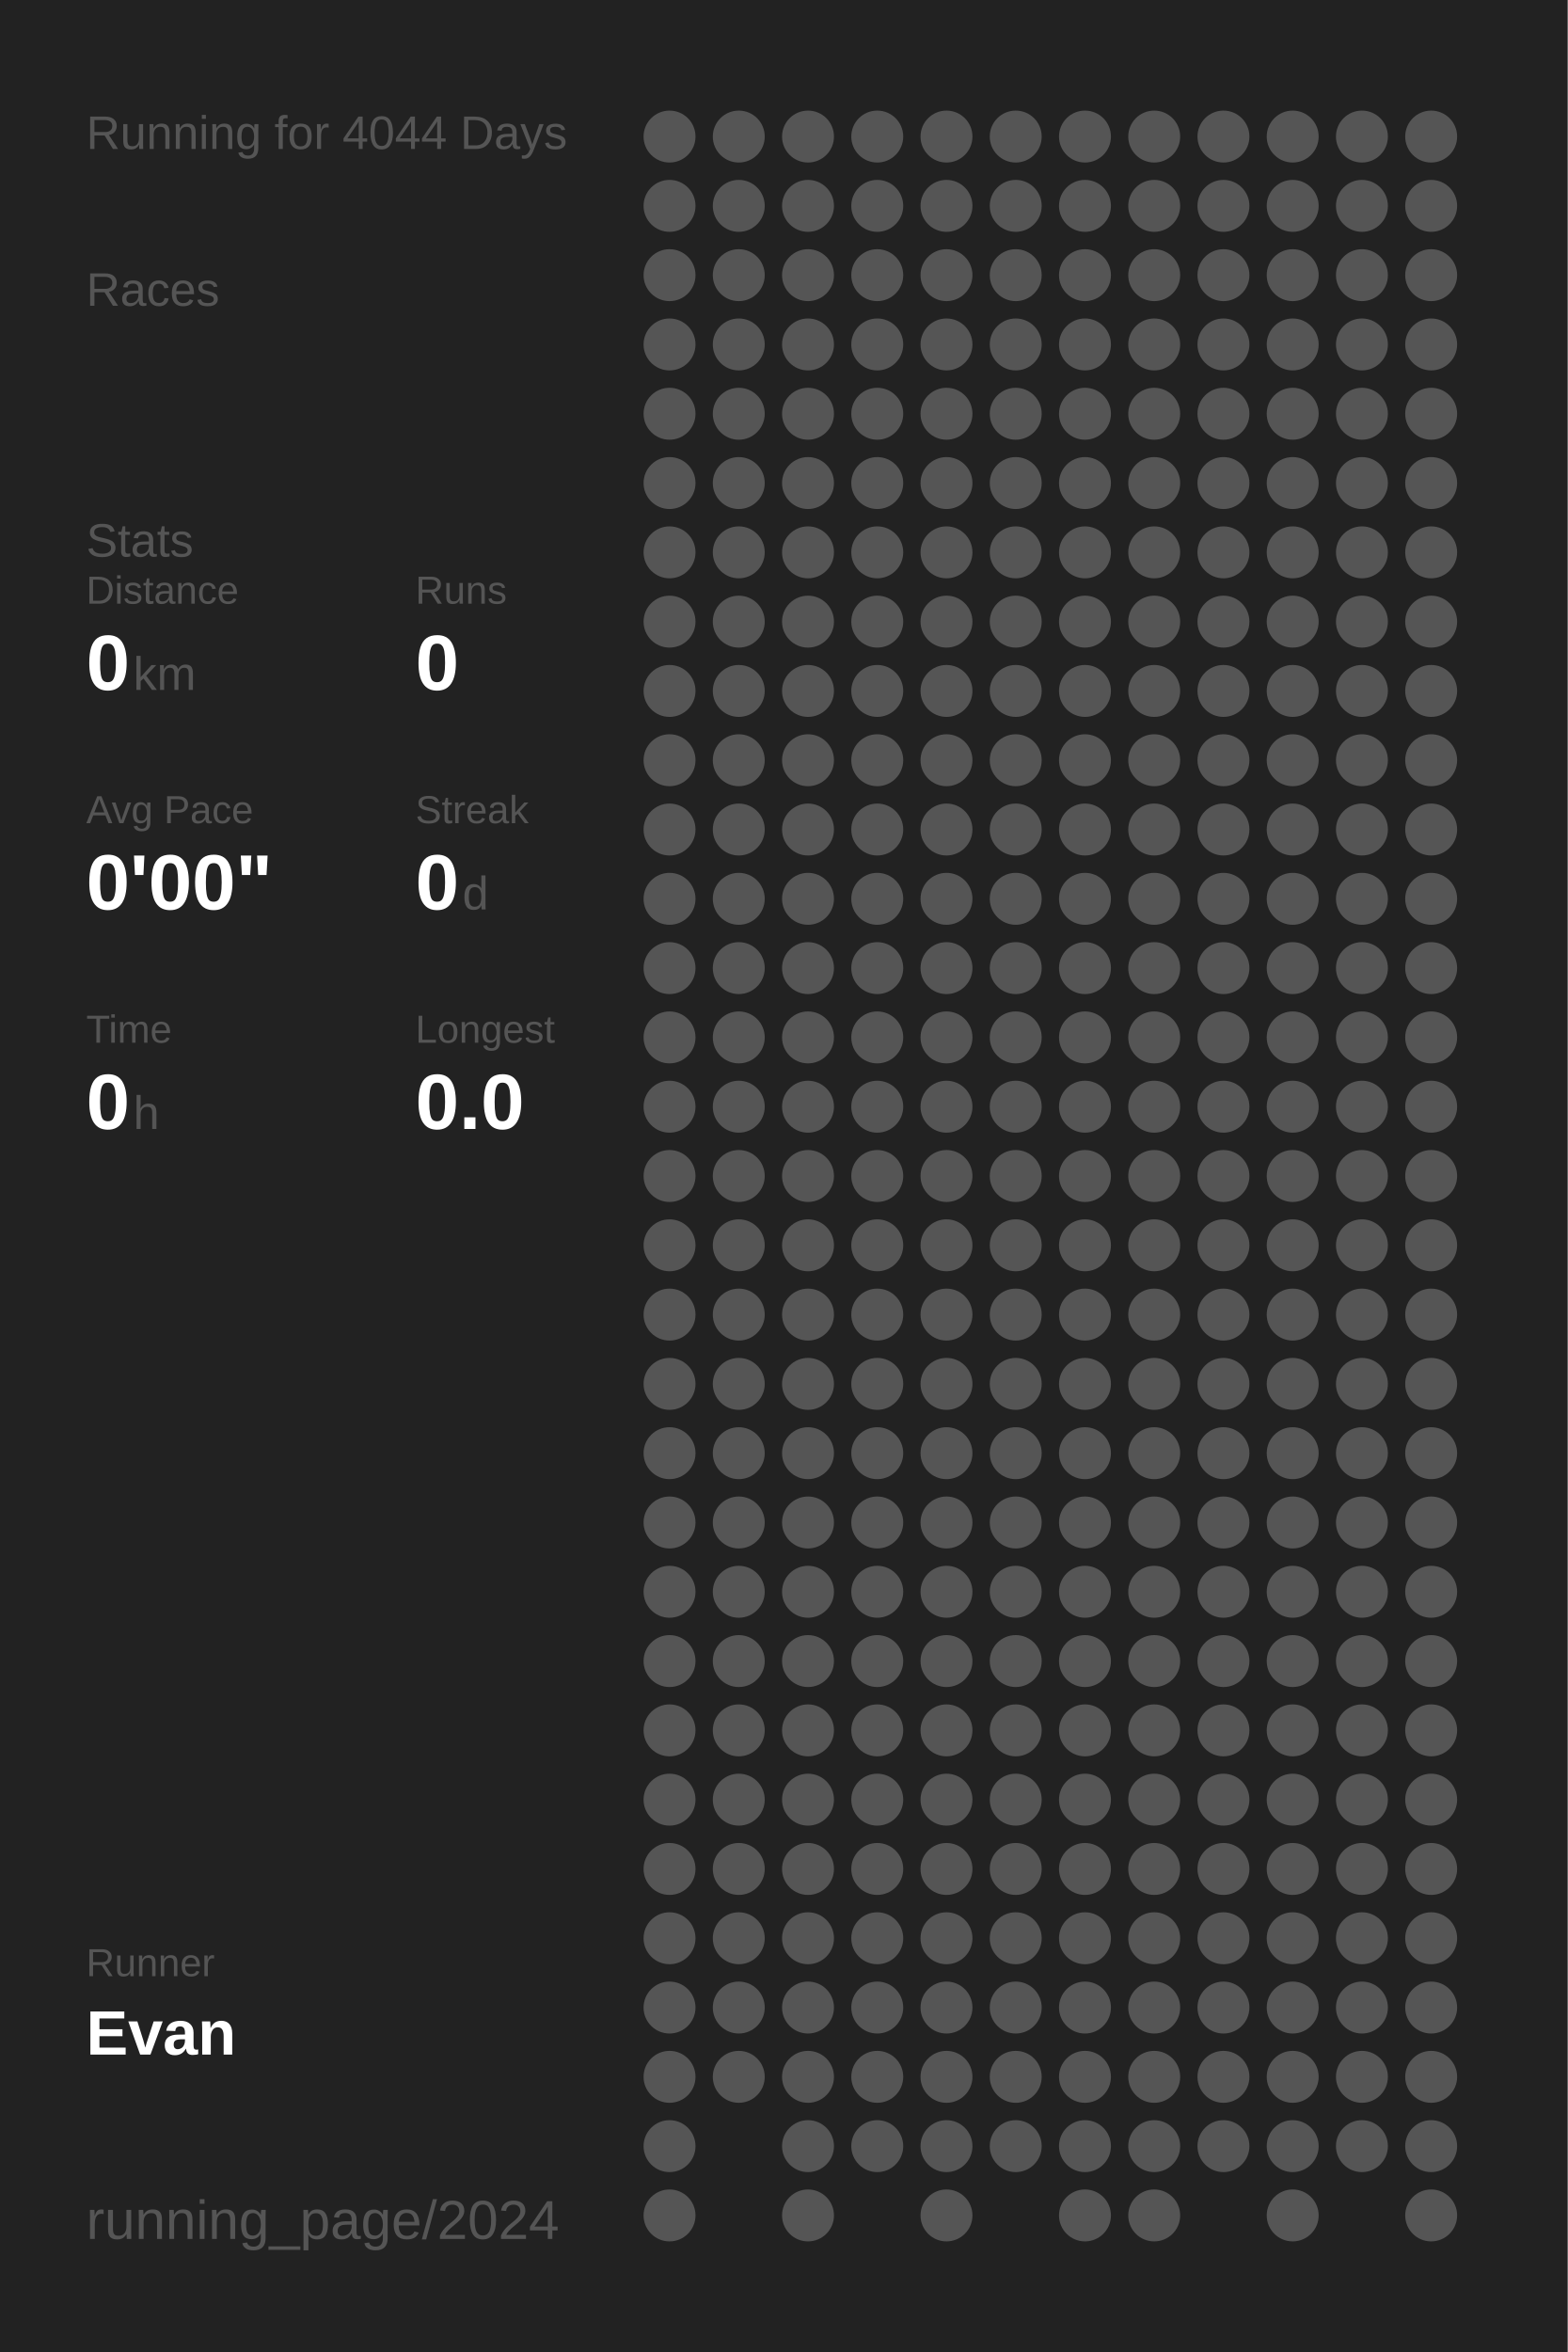
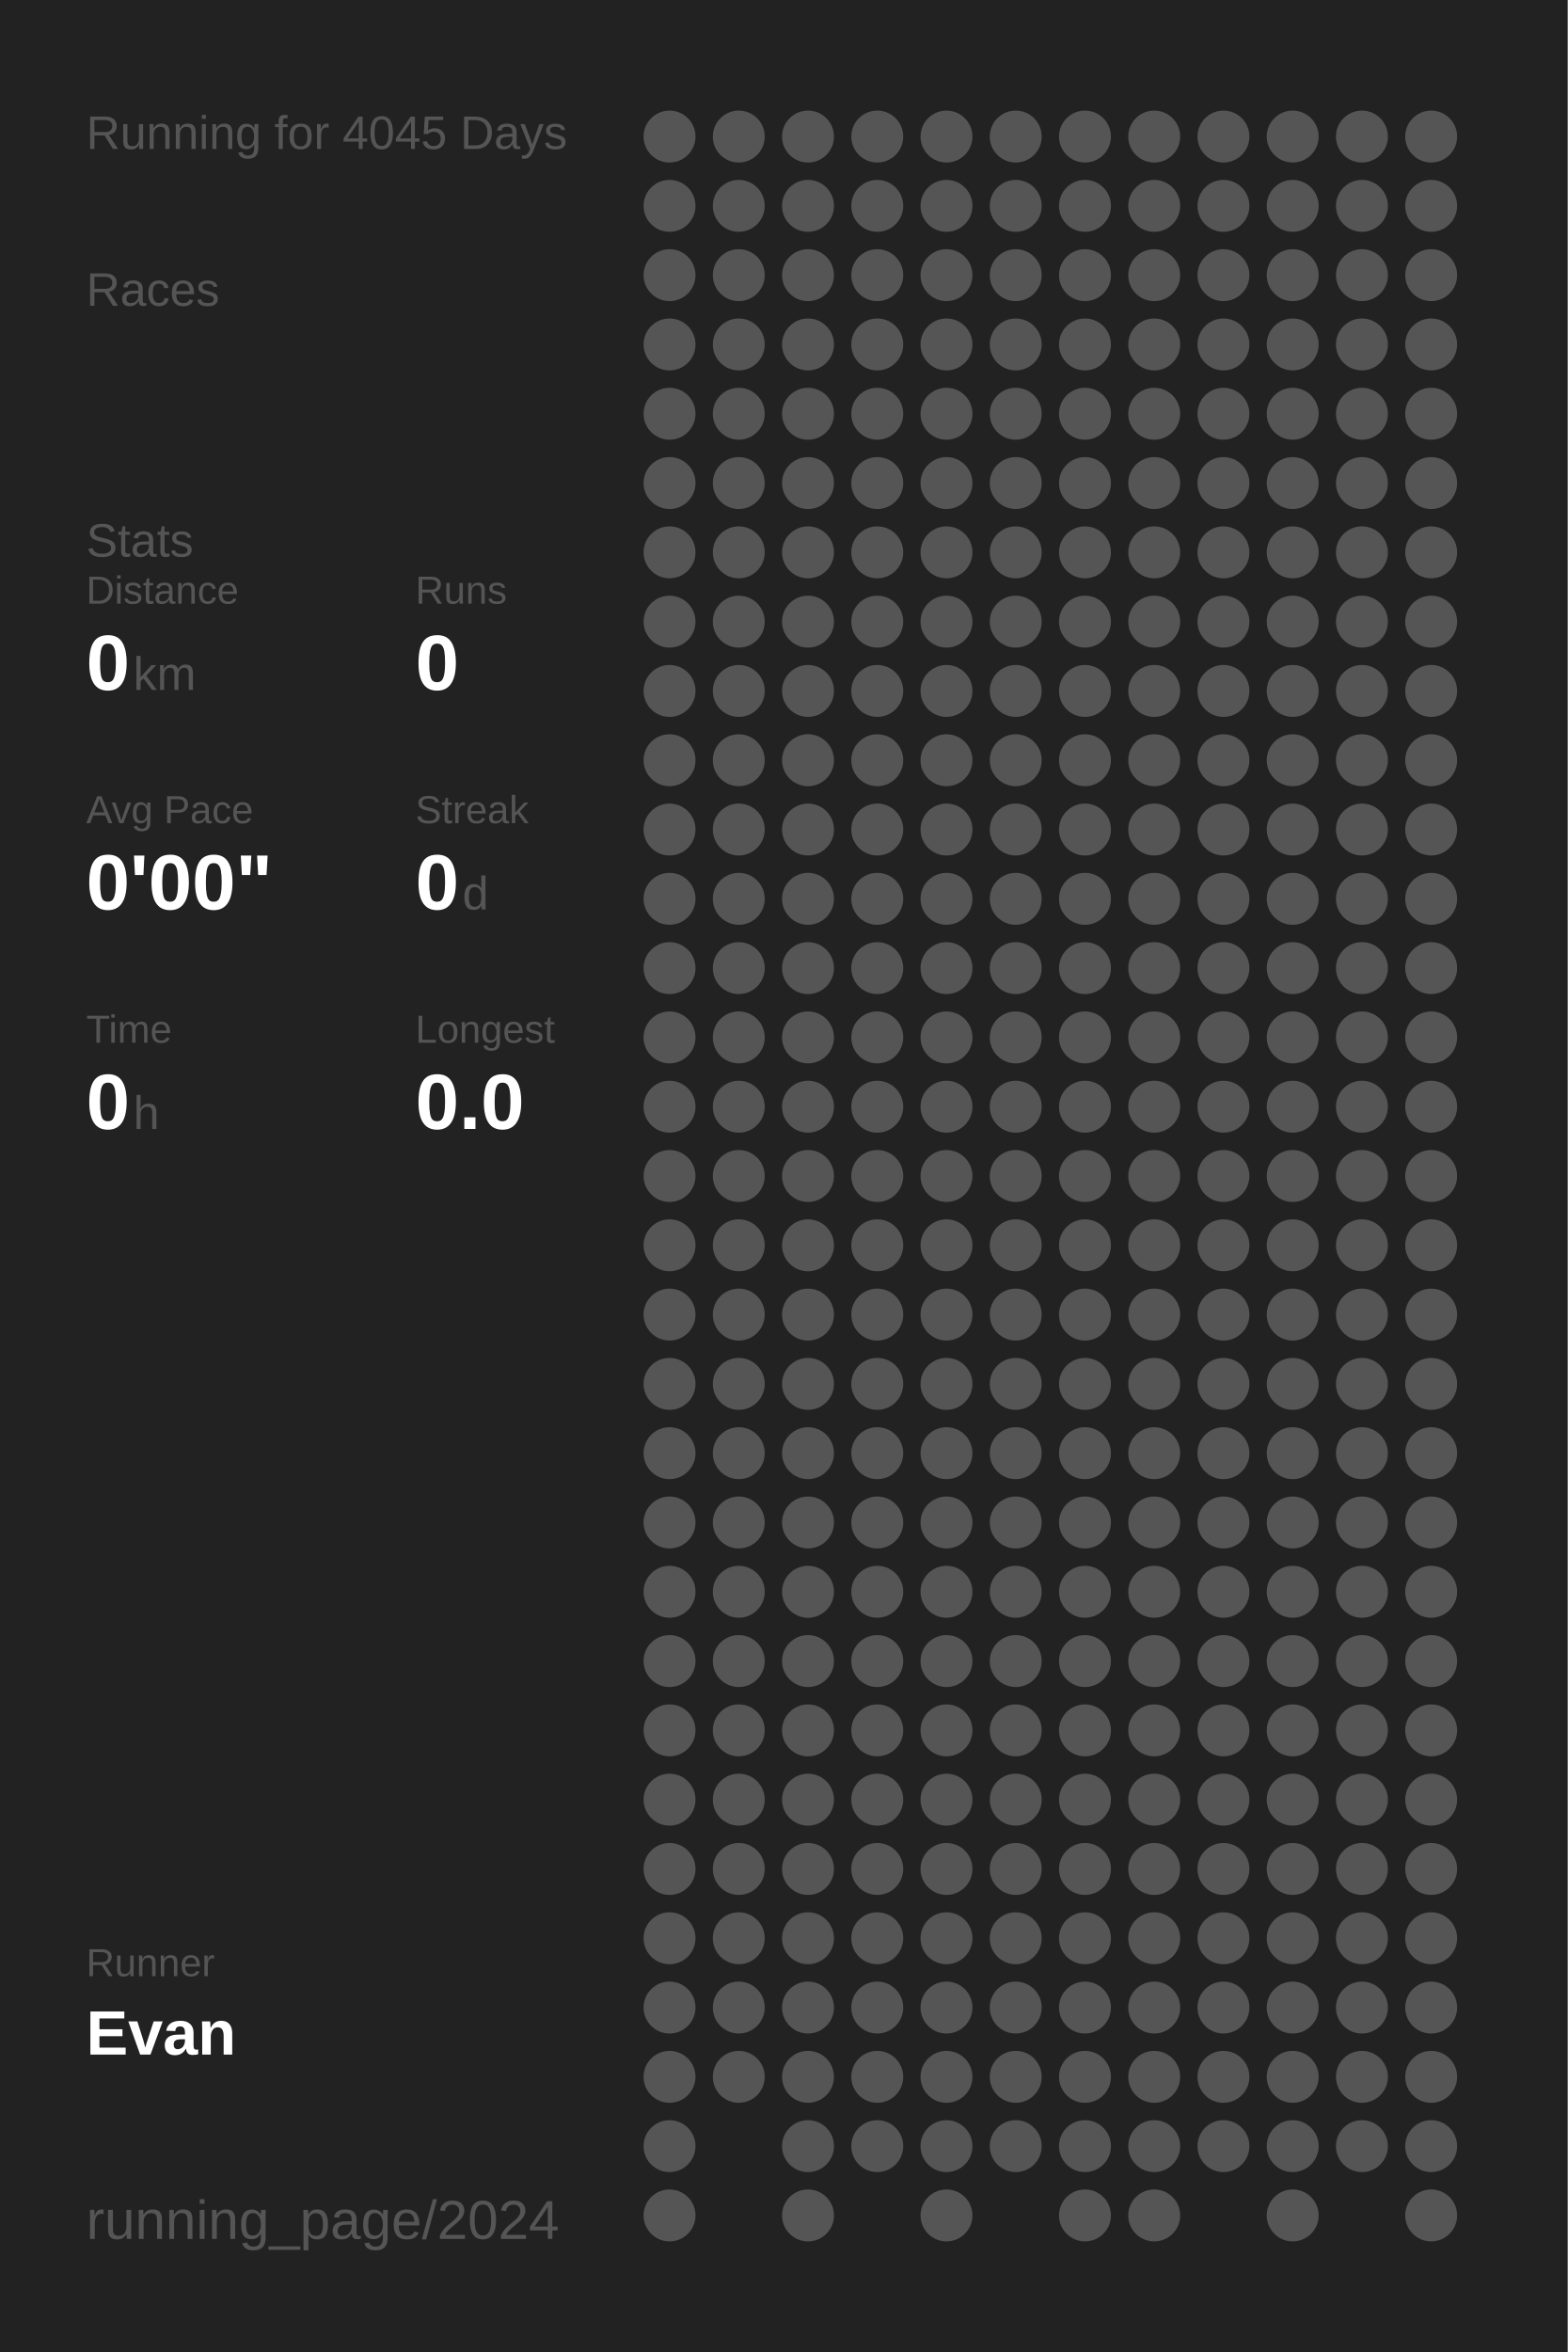
<svg xmlns="http://www.w3.org/2000/svg" baseProfile="full" height="300mm" version="1.1" viewBox="0,0,200,300" width="200mm">
  <defs />
  <rect fill="#222222" height="300" width="200" x="0" y="0" />
-   <text fill="#555555" style="font-size:6px; font-family:Arial;" x="11" y="19">Running for 4044 Days</text>
+   <text fill="#555555" style="font-size:6px; font-family:Arial;" x="11" y="19">Running for 4045 Days</text>
  <text fill="#555555" style="font-size:6px; font-family:Arial;" x="11" y="39">Races</text>
  <text fill="#555555" style="font-size:6px; font-family:Arial;" x="11" y="71">Stats</text>
  <text fill="#555555" style="font-size:5px; font-family:Arial;" x="11" y="77">Distance</text>
  <text fill="#FFFFFF" style="font-size:10px; font-family:Arial; font-weight:bold;" x="11" y="88">0</text>
  <text fill="#555555" style="font-size:6px; font-family:Arial;" x="17" y="88">km</text>
  <text fill="#555555" style="font-size:5px; font-family:Arial;" x="53" y="77">Runs</text>
  <text fill="#FFFFFF" style="font-size:10px; font-family:Arial; font-weight:bold;" x="53" y="88">0</text>
  <text fill="#555555" style="font-size:5px; font-family:Arial;" x="11" y="105">Avg Pace</text>
  <text fill="#FFFFFF" style="font-size:10px; font-family:Arial; font-weight:bold;" x="11" y="116">0'00"</text>
  <text fill="#555555" style="font-size:5px; font-family:Arial;" x="53" y="105">Streak</text>
  <text fill="#FFFFFF" style="font-size:10px; font-family:Arial; font-weight:bold;" x="53" y="116">0</text>
  <text fill="#555555" style="font-size:6px; font-family:Arial;" x="59" y="116">d</text>
  <text fill="#555555" style="font-size:5px; font-family:Arial;" x="11" y="133">Time</text>
  <text fill="#FFFFFF" style="font-size:10px; font-family:Arial; font-weight:bold;" x="11" y="144">0</text>
  <text fill="#555555" style="font-size:6px; font-family:Arial;" x="17" y="144">h</text>
  <text fill="#555555" style="font-size:5px; font-family:Arial;" x="53" y="133">Longest</text>
  <text fill="#FFFFFF" style="font-size:10px; font-family:Arial; font-weight:bold;" x="53" y="144">0.0</text>
  <text fill="#555555" style="font-size:5px; font-family:Arial;" x="11" y="252.065">Runner</text>
  <text fill="#FFFFFF" style="font-size:8px; font-family:Arial; font-weight:bold;" x="11" y="262.065">Evan</text>
  <text fill="#555555" style="font-size:7px; font-family:Arial;" x="11" y="285.581">running_page/2024</text>
  <circle cx="85.417" cy="17.419" fill="#555555" r="3.312" />
  <circle cx="85.417" cy="26.258" fill="#555555" r="3.312" />
  <circle cx="85.417" cy="35.097" fill="#555555" r="3.312" />
  <circle cx="85.417" cy="43.935" fill="#555555" r="3.312" />
  <circle cx="85.417" cy="52.774" fill="#555555" r="3.312" />
  <circle cx="85.417" cy="61.613" fill="#555555" r="3.312" />
  <circle cx="85.417" cy="70.452" fill="#555555" r="3.312" />
  <circle cx="85.417" cy="79.29" fill="#555555" r="3.312" />
  <circle cx="85.417" cy="88.129" fill="#555555" r="3.312" />
  <circle cx="85.417" cy="96.968" fill="#555555" r="3.312" />
  <circle cx="85.417" cy="105.806" fill="#555555" r="3.312" />
  <circle cx="85.417" cy="114.645" fill="#555555" r="3.312" />
  <circle cx="85.417" cy="123.484" fill="#555555" r="3.312" />
  <circle cx="85.417" cy="132.323" fill="#555555" r="3.312" />
  <circle cx="85.417" cy="141.161" fill="#555555" r="3.312" />
  <circle cx="85.417" cy="150" fill="#555555" r="3.312" />
  <circle cx="85.417" cy="158.839" fill="#555555" r="3.312" />
  <circle cx="85.417" cy="167.677" fill="#555555" r="3.312" />
  <circle cx="85.417" cy="176.516" fill="#555555" r="3.312" />
  <circle cx="85.417" cy="185.355" fill="#555555" r="3.312" />
  <circle cx="85.417" cy="194.194" fill="#555555" r="3.312" />
  <circle cx="85.417" cy="203.032" fill="#555555" r="3.312" />
  <circle cx="85.417" cy="211.871" fill="#555555" r="3.312" />
  <circle cx="85.417" cy="220.71" fill="#555555" r="3.312" />
  <circle cx="85.417" cy="229.548" fill="#555555" r="3.312" />
  <circle cx="85.417" cy="238.387" fill="#555555" r="3.312" />
  <circle cx="85.417" cy="247.226" fill="#555555" r="3.312" />
  <circle cx="85.417" cy="256.065" fill="#555555" r="3.312" />
  <circle cx="85.417" cy="264.903" fill="#555555" r="3.312" />
  <circle cx="85.417" cy="273.742" fill="#555555" r="3.312" />
  <circle cx="85.417" cy="282.581" fill="#555555" r="3.312" />
  <circle cx="94.25" cy="17.419" fill="#555555" r="3.312" />
  <circle cx="94.25" cy="26.258" fill="#555555" r="3.312" />
  <circle cx="94.25" cy="35.097" fill="#555555" r="3.312" />
  <circle cx="94.25" cy="43.935" fill="#555555" r="3.312" />
  <circle cx="94.25" cy="52.774" fill="#555555" r="3.312" />
  <circle cx="94.25" cy="61.613" fill="#555555" r="3.312" />
  <circle cx="94.25" cy="70.452" fill="#555555" r="3.312" />
  <circle cx="94.25" cy="79.29" fill="#555555" r="3.312" />
  <circle cx="94.25" cy="88.129" fill="#555555" r="3.312" />
  <circle cx="94.25" cy="96.968" fill="#555555" r="3.312" />
  <circle cx="94.25" cy="105.806" fill="#555555" r="3.312" />
  <circle cx="94.25" cy="114.645" fill="#555555" r="3.312" />
  <circle cx="94.25" cy="123.484" fill="#555555" r="3.312" />
  <circle cx="94.25" cy="132.323" fill="#555555" r="3.312" />
  <circle cx="94.25" cy="141.161" fill="#555555" r="3.312" />
  <circle cx="94.25" cy="150" fill="#555555" r="3.312" />
  <circle cx="94.25" cy="158.839" fill="#555555" r="3.312" />
  <circle cx="94.25" cy="167.677" fill="#555555" r="3.312" />
  <circle cx="94.25" cy="176.516" fill="#555555" r="3.312" />
  <circle cx="94.25" cy="185.355" fill="#555555" r="3.312" />
  <circle cx="94.25" cy="194.194" fill="#555555" r="3.312" />
  <circle cx="94.25" cy="203.032" fill="#555555" r="3.312" />
  <circle cx="94.25" cy="211.871" fill="#555555" r="3.312" />
  <circle cx="94.25" cy="220.71" fill="#555555" r="3.312" />
  <circle cx="94.25" cy="229.548" fill="#555555" r="3.312" />
  <circle cx="94.25" cy="238.387" fill="#555555" r="3.312" />
  <circle cx="94.25" cy="247.226" fill="#555555" r="3.312" />
  <circle cx="94.25" cy="256.065" fill="#555555" r="3.312" />
  <circle cx="94.25" cy="264.903" fill="#555555" r="3.312" />
  <circle cx="103.083" cy="17.419" fill="#555555" r="3.312" />
  <circle cx="103.083" cy="26.258" fill="#555555" r="3.312" />
  <circle cx="103.083" cy="35.097" fill="#555555" r="3.312" />
  <circle cx="103.083" cy="43.935" fill="#555555" r="3.312" />
  <circle cx="103.083" cy="52.774" fill="#555555" r="3.312" />
  <circle cx="103.083" cy="61.613" fill="#555555" r="3.312" />
  <circle cx="103.083" cy="70.452" fill="#555555" r="3.312" />
  <circle cx="103.083" cy="79.29" fill="#555555" r="3.312" />
  <circle cx="103.083" cy="88.129" fill="#555555" r="3.312" />
  <circle cx="103.083" cy="96.968" fill="#555555" r="3.312" />
  <circle cx="103.083" cy="105.806" fill="#555555" r="3.312" />
  <circle cx="103.083" cy="114.645" fill="#555555" r="3.312" />
  <circle cx="103.083" cy="123.484" fill="#555555" r="3.312" />
  <circle cx="103.083" cy="132.323" fill="#555555" r="3.312" />
  <circle cx="103.083" cy="141.161" fill="#555555" r="3.312" />
  <circle cx="103.083" cy="150" fill="#555555" r="3.312" />
  <circle cx="103.083" cy="158.839" fill="#555555" r="3.312" />
  <circle cx="103.083" cy="167.677" fill="#555555" r="3.312" />
  <circle cx="103.083" cy="176.516" fill="#555555" r="3.312" />
  <circle cx="103.083" cy="185.355" fill="#555555" r="3.312" />
  <circle cx="103.083" cy="194.194" fill="#555555" r="3.312" />
  <circle cx="103.083" cy="203.032" fill="#555555" r="3.312" />
  <circle cx="103.083" cy="211.871" fill="#555555" r="3.312" />
  <circle cx="103.083" cy="220.71" fill="#555555" r="3.312" />
  <circle cx="103.083" cy="229.548" fill="#555555" r="3.312" />
  <circle cx="103.083" cy="238.387" fill="#555555" r="3.312" />
  <circle cx="103.083" cy="247.226" fill="#555555" r="3.312" />
  <circle cx="103.083" cy="256.065" fill="#555555" r="3.312" />
  <circle cx="103.083" cy="264.903" fill="#555555" r="3.312" />
  <circle cx="103.083" cy="273.742" fill="#555555" r="3.312" />
  <circle cx="103.083" cy="282.581" fill="#555555" r="3.312" />
  <circle cx="111.917" cy="17.419" fill="#555555" r="3.312" />
  <circle cx="111.917" cy="26.258" fill="#555555" r="3.312" />
  <circle cx="111.917" cy="35.097" fill="#555555" r="3.312" />
  <circle cx="111.917" cy="43.935" fill="#555555" r="3.312" />
  <circle cx="111.917" cy="52.774" fill="#555555" r="3.312" />
  <circle cx="111.917" cy="61.613" fill="#555555" r="3.312" />
  <circle cx="111.917" cy="70.452" fill="#555555" r="3.312" />
  <circle cx="111.917" cy="79.29" fill="#555555" r="3.312" />
  <circle cx="111.917" cy="88.129" fill="#555555" r="3.312" />
  <circle cx="111.917" cy="96.968" fill="#555555" r="3.312" />
  <circle cx="111.917" cy="105.806" fill="#555555" r="3.312" />
  <circle cx="111.917" cy="114.645" fill="#555555" r="3.312" />
  <circle cx="111.917" cy="123.484" fill="#555555" r="3.312" />
  <circle cx="111.917" cy="132.323" fill="#555555" r="3.312" />
  <circle cx="111.917" cy="141.161" fill="#555555" r="3.312" />
  <circle cx="111.917" cy="150" fill="#555555" r="3.312" />
  <circle cx="111.917" cy="158.839" fill="#555555" r="3.312" />
  <circle cx="111.917" cy="167.677" fill="#555555" r="3.312" />
  <circle cx="111.917" cy="176.516" fill="#555555" r="3.312" />
  <circle cx="111.917" cy="185.355" fill="#555555" r="3.312" />
  <circle cx="111.917" cy="194.194" fill="#555555" r="3.312" />
  <circle cx="111.917" cy="203.032" fill="#555555" r="3.312" />
  <circle cx="111.917" cy="211.871" fill="#555555" r="3.312" />
  <circle cx="111.917" cy="220.71" fill="#555555" r="3.312" />
  <circle cx="111.917" cy="229.548" fill="#555555" r="3.312" />
  <circle cx="111.917" cy="238.387" fill="#555555" r="3.312" />
  <circle cx="111.917" cy="247.226" fill="#555555" r="3.312" />
  <circle cx="111.917" cy="256.065" fill="#555555" r="3.312" />
  <circle cx="111.917" cy="264.903" fill="#555555" r="3.312" />
  <circle cx="111.917" cy="273.742" fill="#555555" r="3.312" />
  <circle cx="120.75" cy="17.419" fill="#555555" r="3.312" />
  <circle cx="120.75" cy="26.258" fill="#555555" r="3.312" />
  <circle cx="120.75" cy="35.097" fill="#555555" r="3.312" />
  <circle cx="120.75" cy="43.935" fill="#555555" r="3.312" />
  <circle cx="120.75" cy="52.774" fill="#555555" r="3.312" />
  <circle cx="120.75" cy="61.613" fill="#555555" r="3.312" />
  <circle cx="120.75" cy="70.452" fill="#555555" r="3.312" />
  <circle cx="120.75" cy="79.29" fill="#555555" r="3.312" />
  <circle cx="120.75" cy="88.129" fill="#555555" r="3.312" />
  <circle cx="120.75" cy="96.968" fill="#555555" r="3.312" />
  <circle cx="120.75" cy="105.806" fill="#555555" r="3.312" />
  <circle cx="120.75" cy="114.645" fill="#555555" r="3.312" />
  <circle cx="120.75" cy="123.484" fill="#555555" r="3.312" />
  <circle cx="120.75" cy="132.323" fill="#555555" r="3.312" />
  <circle cx="120.75" cy="141.161" fill="#555555" r="3.312" />
  <circle cx="120.75" cy="150" fill="#555555" r="3.312" />
  <circle cx="120.75" cy="158.839" fill="#555555" r="3.312" />
  <circle cx="120.75" cy="167.677" fill="#555555" r="3.312" />
  <circle cx="120.75" cy="176.516" fill="#555555" r="3.312" />
  <circle cx="120.75" cy="185.355" fill="#555555" r="3.312" />
  <circle cx="120.75" cy="194.194" fill="#555555" r="3.312" />
  <circle cx="120.75" cy="203.032" fill="#555555" r="3.312" />
  <circle cx="120.75" cy="211.871" fill="#555555" r="3.312" />
  <circle cx="120.75" cy="220.71" fill="#555555" r="3.312" />
  <circle cx="120.75" cy="229.548" fill="#555555" r="3.312" />
  <circle cx="120.75" cy="238.387" fill="#555555" r="3.312" />
  <circle cx="120.75" cy="247.226" fill="#555555" r="3.312" />
  <circle cx="120.75" cy="256.065" fill="#555555" r="3.312" />
  <circle cx="120.75" cy="264.903" fill="#555555" r="3.312" />
  <circle cx="120.75" cy="273.742" fill="#555555" r="3.312" />
  <circle cx="120.75" cy="282.581" fill="#555555" r="3.312" />
  <circle cx="129.583" cy="17.419" fill="#555555" r="3.312" />
  <circle cx="129.583" cy="26.258" fill="#555555" r="3.312" />
  <circle cx="129.583" cy="35.097" fill="#555555" r="3.312" />
  <circle cx="129.583" cy="43.935" fill="#555555" r="3.312" />
  <circle cx="129.583" cy="52.774" fill="#555555" r="3.312" />
  <circle cx="129.583" cy="61.613" fill="#555555" r="3.312" />
  <circle cx="129.583" cy="70.452" fill="#555555" r="3.312" />
  <circle cx="129.583" cy="79.29" fill="#555555" r="3.312" />
  <circle cx="129.583" cy="88.129" fill="#555555" r="3.312" />
  <circle cx="129.583" cy="96.968" fill="#555555" r="3.312" />
  <circle cx="129.583" cy="105.806" fill="#555555" r="3.312" />
  <circle cx="129.583" cy="114.645" fill="#555555" r="3.312" />
  <circle cx="129.583" cy="123.484" fill="#555555" r="3.312" />
  <circle cx="129.583" cy="132.323" fill="#555555" r="3.312" />
  <circle cx="129.583" cy="141.161" fill="#555555" r="3.312" />
  <circle cx="129.583" cy="150" fill="#555555" r="3.312" />
  <circle cx="129.583" cy="158.839" fill="#555555" r="3.312" />
  <circle cx="129.583" cy="167.677" fill="#555555" r="3.312" />
  <circle cx="129.583" cy="176.516" fill="#555555" r="3.312" />
  <circle cx="129.583" cy="185.355" fill="#555555" r="3.312" />
  <circle cx="129.583" cy="194.194" fill="#555555" r="3.312" />
  <circle cx="129.583" cy="203.032" fill="#555555" r="3.312" />
  <circle cx="129.583" cy="211.871" fill="#555555" r="3.312" />
  <circle cx="129.583" cy="220.71" fill="#555555" r="3.312" />
  <circle cx="129.583" cy="229.548" fill="#555555" r="3.312" />
  <circle cx="129.583" cy="238.387" fill="#555555" r="3.312" />
  <circle cx="129.583" cy="247.226" fill="#555555" r="3.312" />
  <circle cx="129.583" cy="256.065" fill="#555555" r="3.312" />
  <circle cx="129.583" cy="264.903" fill="#555555" r="3.312" />
  <circle cx="129.583" cy="273.742" fill="#555555" r="3.312" />
  <circle cx="138.417" cy="17.419" fill="#555555" r="3.312" />
  <circle cx="138.417" cy="26.258" fill="#555555" r="3.312" />
  <circle cx="138.417" cy="35.097" fill="#555555" r="3.312" />
  <circle cx="138.417" cy="43.935" fill="#555555" r="3.312" />
  <circle cx="138.417" cy="52.774" fill="#555555" r="3.312" />
  <circle cx="138.417" cy="61.613" fill="#555555" r="3.312" />
  <circle cx="138.417" cy="70.452" fill="#555555" r="3.312" />
  <circle cx="138.417" cy="79.29" fill="#555555" r="3.312" />
  <circle cx="138.417" cy="88.129" fill="#555555" r="3.312" />
  <circle cx="138.417" cy="96.968" fill="#555555" r="3.312" />
  <circle cx="138.417" cy="105.806" fill="#555555" r="3.312" />
  <circle cx="138.417" cy="114.645" fill="#555555" r="3.312" />
  <circle cx="138.417" cy="123.484" fill="#555555" r="3.312" />
  <circle cx="138.417" cy="132.323" fill="#555555" r="3.312" />
  <circle cx="138.417" cy="141.161" fill="#555555" r="3.312" />
  <circle cx="138.417" cy="150" fill="#555555" r="3.312" />
  <circle cx="138.417" cy="158.839" fill="#555555" r="3.312" />
  <circle cx="138.417" cy="167.677" fill="#555555" r="3.312" />
  <circle cx="138.417" cy="176.516" fill="#555555" r="3.312" />
  <circle cx="138.417" cy="185.355" fill="#555555" r="3.312" />
  <circle cx="138.417" cy="194.194" fill="#555555" r="3.312" />
  <circle cx="138.417" cy="203.032" fill="#555555" r="3.312" />
  <circle cx="138.417" cy="211.871" fill="#555555" r="3.312" />
  <circle cx="138.417" cy="220.71" fill="#555555" r="3.312" />
  <circle cx="138.417" cy="229.548" fill="#555555" r="3.312" />
  <circle cx="138.417" cy="238.387" fill="#555555" r="3.312" />
  <circle cx="138.417" cy="247.226" fill="#555555" r="3.312" />
  <circle cx="138.417" cy="256.065" fill="#555555" r="3.312" />
  <circle cx="138.417" cy="264.903" fill="#555555" r="3.312" />
  <circle cx="138.417" cy="273.742" fill="#555555" r="3.312" />
  <circle cx="138.417" cy="282.581" fill="#555555" r="3.312" />
  <circle cx="147.25" cy="17.419" fill="#555555" r="3.312" />
  <circle cx="147.25" cy="26.258" fill="#555555" r="3.312" />
  <circle cx="147.25" cy="35.097" fill="#555555" r="3.312" />
  <circle cx="147.25" cy="43.935" fill="#555555" r="3.312" />
  <circle cx="147.25" cy="52.774" fill="#555555" r="3.312" />
  <circle cx="147.25" cy="61.613" fill="#555555" r="3.312" />
  <circle cx="147.25" cy="70.452" fill="#555555" r="3.312" />
  <circle cx="147.25" cy="79.29" fill="#555555" r="3.312" />
  <circle cx="147.25" cy="88.129" fill="#555555" r="3.312" />
  <circle cx="147.25" cy="96.968" fill="#555555" r="3.312" />
  <circle cx="147.25" cy="105.806" fill="#555555" r="3.312" />
  <circle cx="147.25" cy="114.645" fill="#555555" r="3.312" />
  <circle cx="147.25" cy="123.484" fill="#555555" r="3.312" />
  <circle cx="147.25" cy="132.323" fill="#555555" r="3.312" />
  <circle cx="147.25" cy="141.161" fill="#555555" r="3.312" />
  <circle cx="147.25" cy="150" fill="#555555" r="3.312" />
  <circle cx="147.25" cy="158.839" fill="#555555" r="3.312" />
  <circle cx="147.25" cy="167.677" fill="#555555" r="3.312" />
  <circle cx="147.25" cy="176.516" fill="#555555" r="3.312" />
  <circle cx="147.25" cy="185.355" fill="#555555" r="3.312" />
  <circle cx="147.25" cy="194.194" fill="#555555" r="3.312" />
  <circle cx="147.25" cy="203.032" fill="#555555" r="3.312" />
  <circle cx="147.25" cy="211.871" fill="#555555" r="3.312" />
  <circle cx="147.25" cy="220.71" fill="#555555" r="3.312" />
  <circle cx="147.25" cy="229.548" fill="#555555" r="3.312" />
  <circle cx="147.25" cy="238.387" fill="#555555" r="3.312" />
  <circle cx="147.25" cy="247.226" fill="#555555" r="3.312" />
  <circle cx="147.25" cy="256.065" fill="#555555" r="3.312" />
  <circle cx="147.25" cy="264.903" fill="#555555" r="3.312" />
  <circle cx="147.25" cy="273.742" fill="#555555" r="3.312" />
  <circle cx="147.25" cy="282.581" fill="#555555" r="3.312" />
  <circle cx="156.083" cy="17.419" fill="#555555" r="3.312" />
  <circle cx="156.083" cy="26.258" fill="#555555" r="3.312" />
  <circle cx="156.083" cy="35.097" fill="#555555" r="3.312" />
  <circle cx="156.083" cy="43.935" fill="#555555" r="3.312" />
  <circle cx="156.083" cy="52.774" fill="#555555" r="3.312" />
  <circle cx="156.083" cy="61.613" fill="#555555" r="3.312" />
  <circle cx="156.083" cy="70.452" fill="#555555" r="3.312" />
  <circle cx="156.083" cy="79.29" fill="#555555" r="3.312" />
  <circle cx="156.083" cy="88.129" fill="#555555" r="3.312" />
  <circle cx="156.083" cy="96.968" fill="#555555" r="3.312" />
  <circle cx="156.083" cy="105.806" fill="#555555" r="3.312" />
  <circle cx="156.083" cy="114.645" fill="#555555" r="3.312" />
  <circle cx="156.083" cy="123.484" fill="#555555" r="3.312" />
  <circle cx="156.083" cy="132.323" fill="#555555" r="3.312" />
  <circle cx="156.083" cy="141.161" fill="#555555" r="3.312" />
  <circle cx="156.083" cy="150" fill="#555555" r="3.312" />
  <circle cx="156.083" cy="158.839" fill="#555555" r="3.312" />
  <circle cx="156.083" cy="167.677" fill="#555555" r="3.312" />
  <circle cx="156.083" cy="176.516" fill="#555555" r="3.312" />
  <circle cx="156.083" cy="185.355" fill="#555555" r="3.312" />
  <circle cx="156.083" cy="194.194" fill="#555555" r="3.312" />
  <circle cx="156.083" cy="203.032" fill="#555555" r="3.312" />
  <circle cx="156.083" cy="211.871" fill="#555555" r="3.312" />
  <circle cx="156.083" cy="220.71" fill="#555555" r="3.312" />
  <circle cx="156.083" cy="229.548" fill="#555555" r="3.312" />
  <circle cx="156.083" cy="238.387" fill="#555555" r="3.312" />
  <circle cx="156.083" cy="247.226" fill="#555555" r="3.312" />
  <circle cx="156.083" cy="256.065" fill="#555555" r="3.312" />
  <circle cx="156.083" cy="264.903" fill="#555555" r="3.312" />
  <circle cx="156.083" cy="273.742" fill="#555555" r="3.312" />
  <circle cx="164.917" cy="17.419" fill="#555555" r="3.312" />
  <circle cx="164.917" cy="26.258" fill="#555555" r="3.312" />
  <circle cx="164.917" cy="35.097" fill="#555555" r="3.312" />
  <circle cx="164.917" cy="43.935" fill="#555555" r="3.312" />
  <circle cx="164.917" cy="52.774" fill="#555555" r="3.312" />
  <circle cx="164.917" cy="61.613" fill="#555555" r="3.312" />
  <circle cx="164.917" cy="70.452" fill="#555555" r="3.312" />
  <circle cx="164.917" cy="79.29" fill="#555555" r="3.312" />
  <circle cx="164.917" cy="88.129" fill="#555555" r="3.312" />
  <circle cx="164.917" cy="96.968" fill="#555555" r="3.312" />
  <circle cx="164.917" cy="105.806" fill="#555555" r="3.312" />
  <circle cx="164.917" cy="114.645" fill="#555555" r="3.312" />
  <circle cx="164.917" cy="123.484" fill="#555555" r="3.312" />
  <circle cx="164.917" cy="132.323" fill="#555555" r="3.312" />
  <circle cx="164.917" cy="141.161" fill="#555555" r="3.312" />
  <circle cx="164.917" cy="150" fill="#555555" r="3.312" />
  <circle cx="164.917" cy="158.839" fill="#555555" r="3.312" />
  <circle cx="164.917" cy="167.677" fill="#555555" r="3.312" />
  <circle cx="164.917" cy="176.516" fill="#555555" r="3.312" />
  <circle cx="164.917" cy="185.355" fill="#555555" r="3.312" />
  <circle cx="164.917" cy="194.194" fill="#555555" r="3.312" />
  <circle cx="164.917" cy="203.032" fill="#555555" r="3.312" />
  <circle cx="164.917" cy="211.871" fill="#555555" r="3.312" />
  <circle cx="164.917" cy="220.71" fill="#555555" r="3.312" />
  <circle cx="164.917" cy="229.548" fill="#555555" r="3.312" />
  <circle cx="164.917" cy="238.387" fill="#555555" r="3.312" />
  <circle cx="164.917" cy="247.226" fill="#555555" r="3.312" />
  <circle cx="164.917" cy="256.065" fill="#555555" r="3.312" />
  <circle cx="164.917" cy="264.903" fill="#555555" r="3.312" />
  <circle cx="164.917" cy="273.742" fill="#555555" r="3.312" />
  <circle cx="164.917" cy="282.581" fill="#555555" r="3.312" />
  <circle cx="173.75" cy="17.419" fill="#555555" r="3.312" />
  <circle cx="173.75" cy="26.258" fill="#555555" r="3.312" />
  <circle cx="173.75" cy="35.097" fill="#555555" r="3.312" />
  <circle cx="173.75" cy="43.935" fill="#555555" r="3.312" />
  <circle cx="173.75" cy="52.774" fill="#555555" r="3.312" />
  <circle cx="173.75" cy="61.613" fill="#555555" r="3.312" />
  <circle cx="173.75" cy="70.452" fill="#555555" r="3.312" />
  <circle cx="173.75" cy="79.29" fill="#555555" r="3.312" />
  <circle cx="173.75" cy="88.129" fill="#555555" r="3.312" />
  <circle cx="173.75" cy="96.968" fill="#555555" r="3.312" />
  <circle cx="173.75" cy="105.806" fill="#555555" r="3.312" />
  <circle cx="173.75" cy="114.645" fill="#555555" r="3.312" />
  <circle cx="173.75" cy="123.484" fill="#555555" r="3.312" />
  <circle cx="173.75" cy="132.323" fill="#555555" r="3.312" />
  <circle cx="173.75" cy="141.161" fill="#555555" r="3.312" />
  <circle cx="173.75" cy="150" fill="#555555" r="3.312" />
  <circle cx="173.75" cy="158.839" fill="#555555" r="3.312" />
  <circle cx="173.75" cy="167.677" fill="#555555" r="3.312" />
  <circle cx="173.75" cy="176.516" fill="#555555" r="3.312" />
  <circle cx="173.75" cy="185.355" fill="#555555" r="3.312" />
  <circle cx="173.75" cy="194.194" fill="#555555" r="3.312" />
  <circle cx="173.75" cy="203.032" fill="#555555" r="3.312" />
  <circle cx="173.75" cy="211.871" fill="#555555" r="3.312" />
  <circle cx="173.75" cy="220.71" fill="#555555" r="3.312" />
  <circle cx="173.75" cy="229.548" fill="#555555" r="3.312" />
  <circle cx="173.75" cy="238.387" fill="#555555" r="3.312" />
  <circle cx="173.75" cy="247.226" fill="#555555" r="3.312" />
  <circle cx="173.75" cy="256.065" fill="#555555" r="3.312" />
  <circle cx="173.75" cy="264.903" fill="#555555" r="3.312" />
  <circle cx="173.75" cy="273.742" fill="#555555" r="3.312" />
  <circle cx="182.583" cy="17.419" fill="#555555" r="3.312" />
  <circle cx="182.583" cy="26.258" fill="#555555" r="3.312" />
  <circle cx="182.583" cy="35.097" fill="#555555" r="3.312" />
  <circle cx="182.583" cy="43.935" fill="#555555" r="3.312" />
  <circle cx="182.583" cy="52.774" fill="#555555" r="3.312" />
  <circle cx="182.583" cy="61.613" fill="#555555" r="3.312" />
  <circle cx="182.583" cy="70.452" fill="#555555" r="3.312" />
  <circle cx="182.583" cy="79.29" fill="#555555" r="3.312" />
  <circle cx="182.583" cy="88.129" fill="#555555" r="3.312" />
  <circle cx="182.583" cy="96.968" fill="#555555" r="3.312" />
  <circle cx="182.583" cy="105.806" fill="#555555" r="3.312" />
  <circle cx="182.583" cy="114.645" fill="#555555" r="3.312" />
  <circle cx="182.583" cy="123.484" fill="#555555" r="3.312" />
  <circle cx="182.583" cy="132.323" fill="#555555" r="3.312" />
  <circle cx="182.583" cy="141.161" fill="#555555" r="3.312" />
  <circle cx="182.583" cy="150" fill="#555555" r="3.312" />
  <circle cx="182.583" cy="158.839" fill="#555555" r="3.312" />
  <circle cx="182.583" cy="167.677" fill="#555555" r="3.312" />
  <circle cx="182.583" cy="176.516" fill="#555555" r="3.312" />
  <circle cx="182.583" cy="185.355" fill="#555555" r="3.312" />
  <circle cx="182.583" cy="194.194" fill="#555555" r="3.312" />
  <circle cx="182.583" cy="203.032" fill="#555555" r="3.312" />
  <circle cx="182.583" cy="211.871" fill="#555555" r="3.312" />
  <circle cx="182.583" cy="220.71" fill="#555555" r="3.312" />
  <circle cx="182.583" cy="229.548" fill="#555555" r="3.312" />
  <circle cx="182.583" cy="238.387" fill="#555555" r="3.312" />
  <circle cx="182.583" cy="247.226" fill="#555555" r="3.312" />
  <circle cx="182.583" cy="256.065" fill="#555555" r="3.312" />
  <circle cx="182.583" cy="264.903" fill="#555555" r="3.312" />
  <circle cx="182.583" cy="273.742" fill="#555555" r="3.312" />
  <circle cx="182.583" cy="282.581" fill="#555555" r="3.312" />
</svg>
